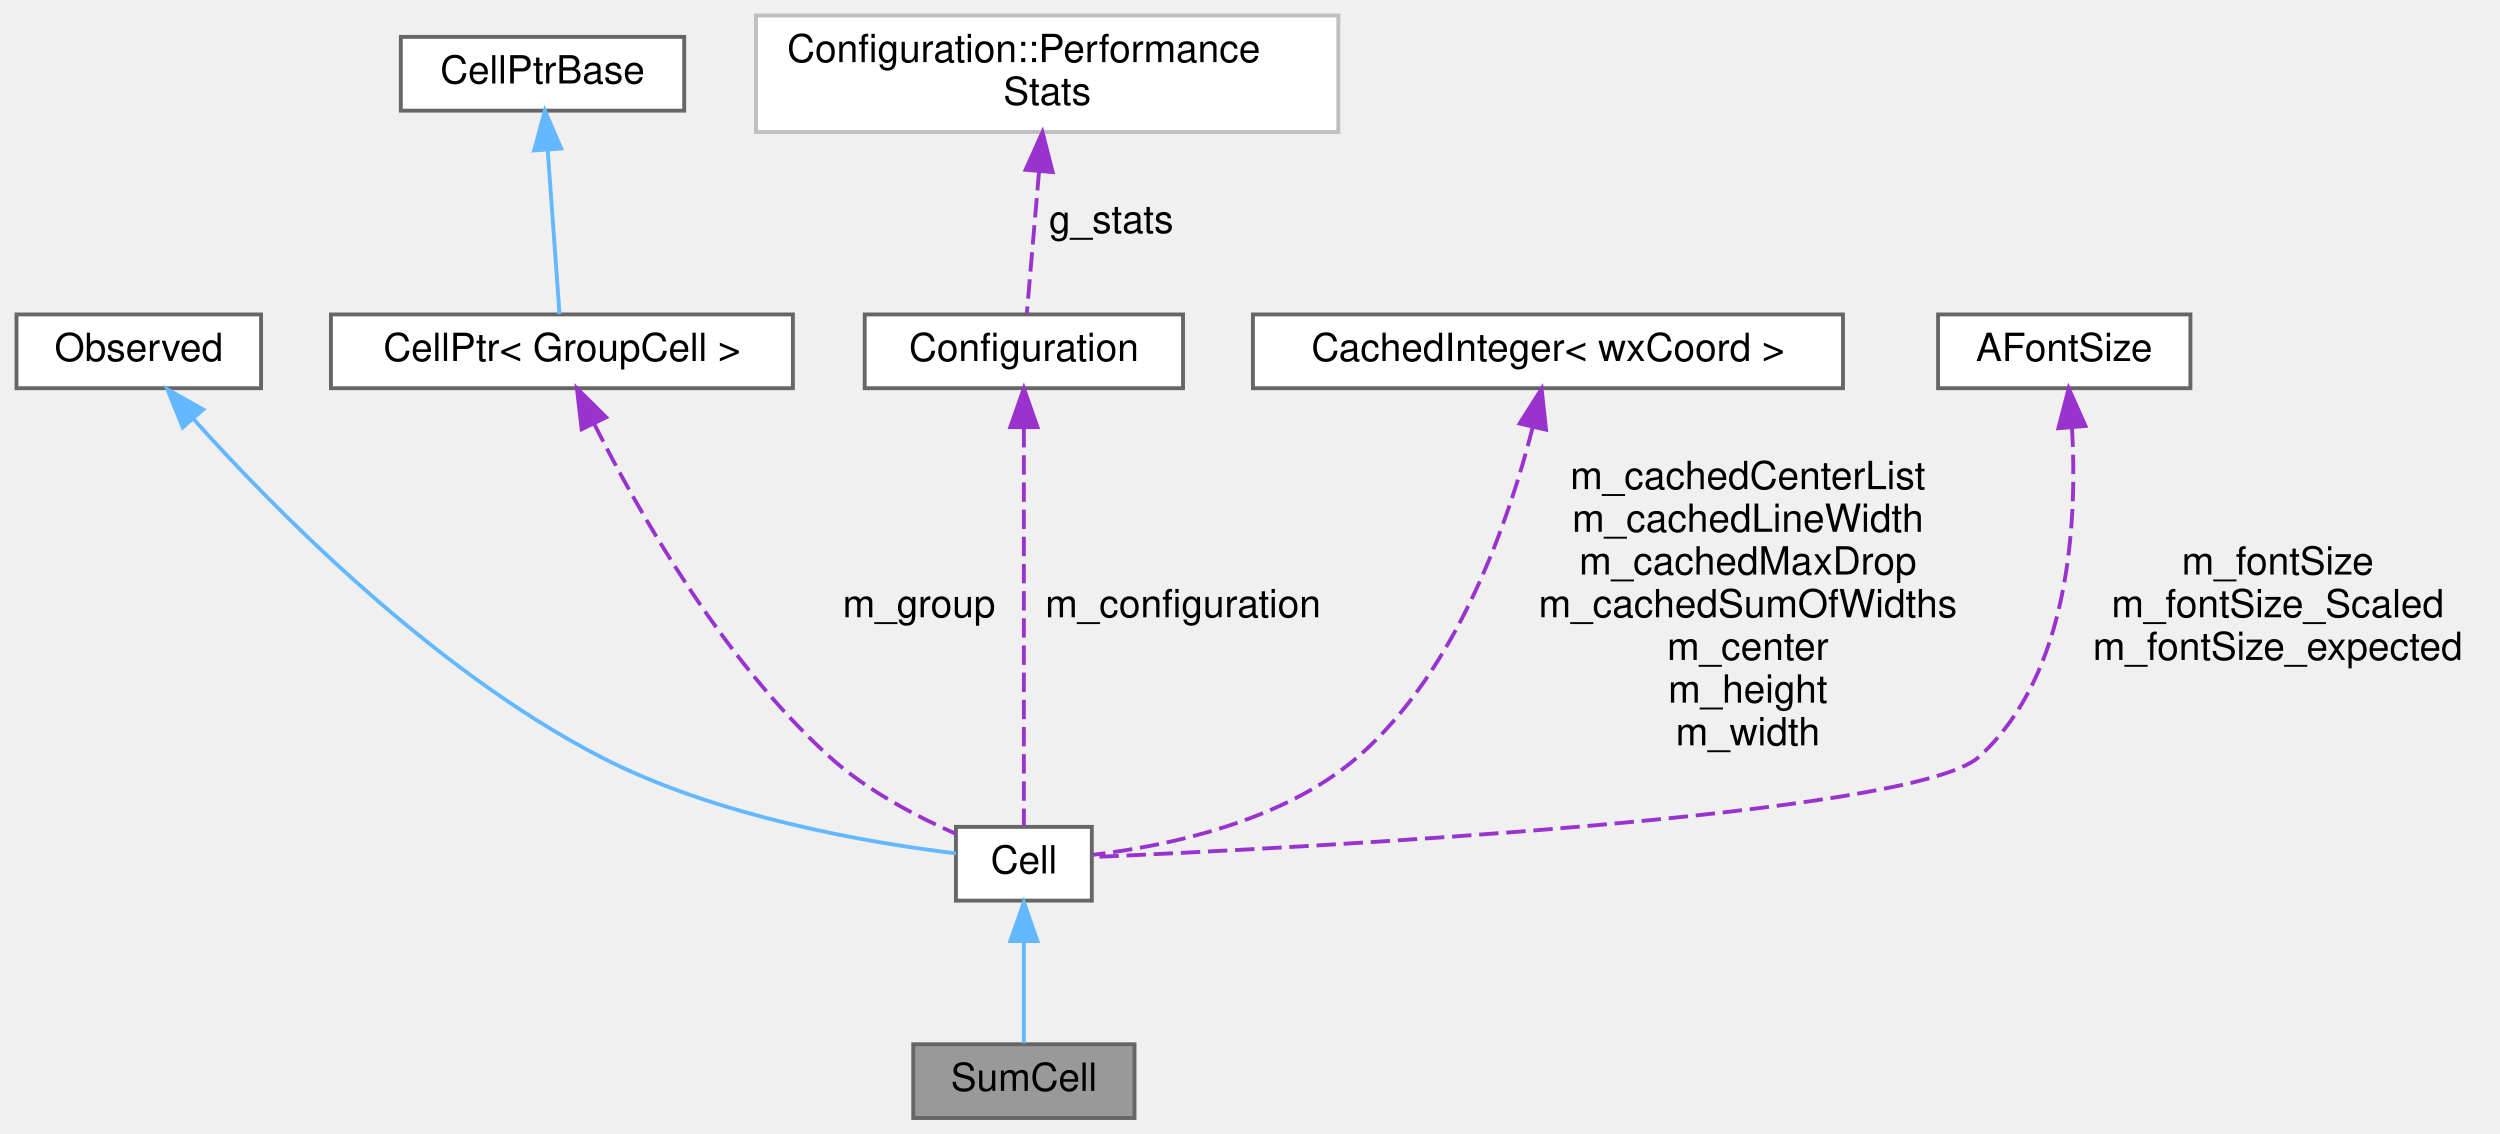
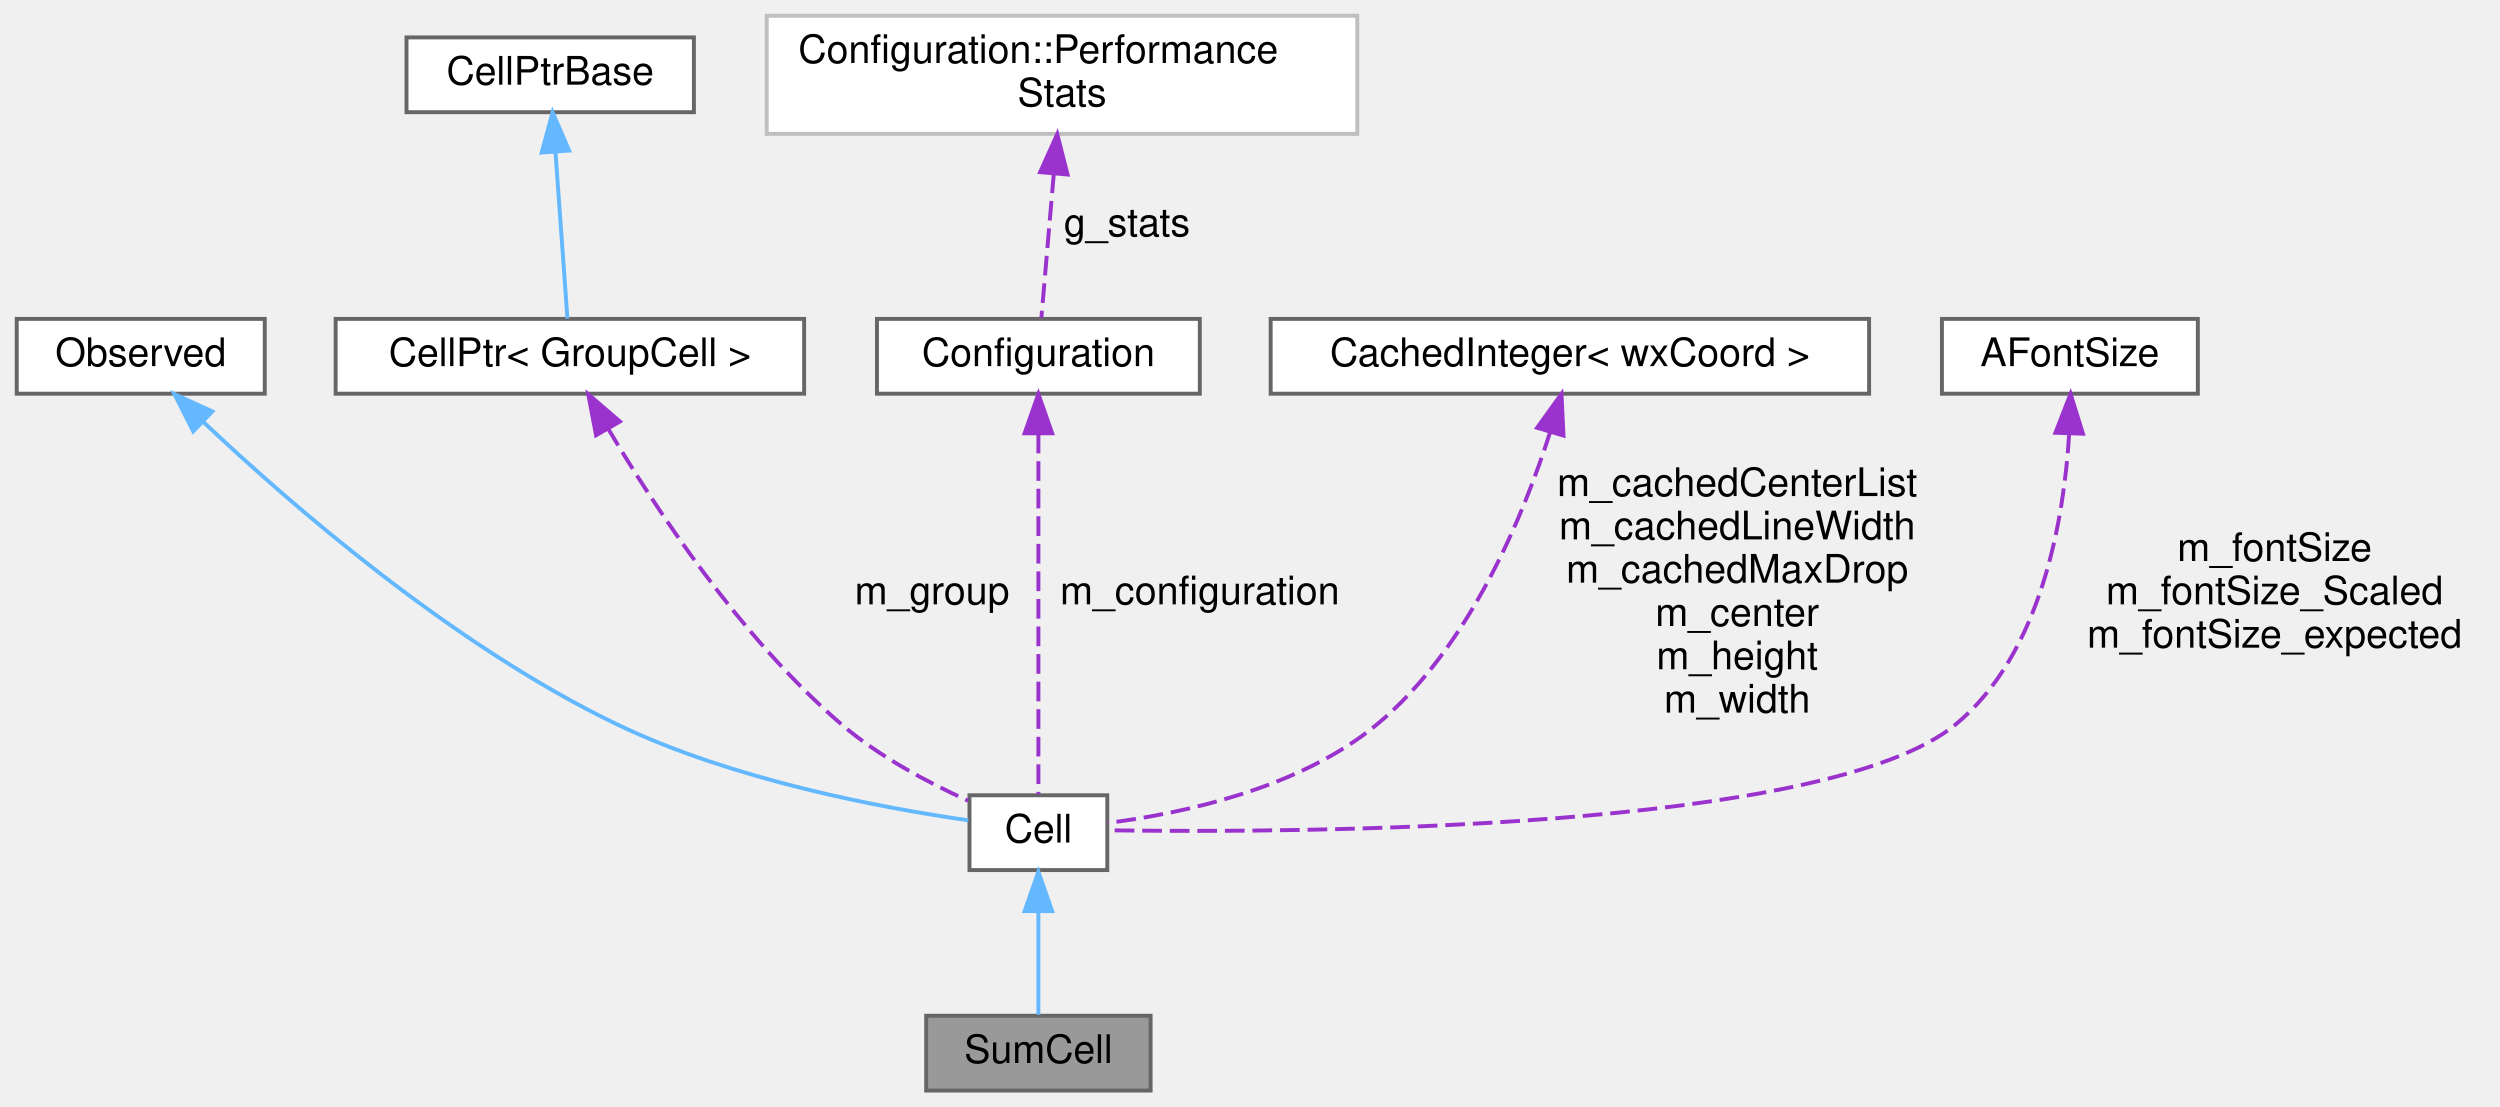
- <svg xmlns="http://www.w3.org/2000/svg" xmlns:xlink="http://www.w3.org/1999/xlink" width="644pt" height="292pt" viewBox="0.00 0.00 643.50 292.00">
-   <g id="graph0" class="graph" transform="scale(1 1) rotate(0) translate(4 288)">
+ <svg xmlns="http://www.w3.org/2000/svg" xmlns:xlink="http://www.w3.org/1999/xlink" width="635pt" height="281pt" viewBox="0.00 0.00 634.50 281.00">
+   <g id="graph0" class="graph" transform="scale(1 1) rotate(0) translate(4 277)">
    <g id="node1" class="node">
      <g id="a_node1">
        <a xlink:title=" ">
          <polygon fill="#999999" stroke="#666666" points="288,-19 231,-19 231,0 288,0 288,-19" />
          <text text-anchor="middle" x="259.5" y="-7" font-family="Helvetica,sans-Serif" font-size="10.00">SumCell</text>
        </a>
      </g>
    </g>
    <g id="node2" class="node">
      <g id="a_node2">
        <a xlink:href="classCell.html" target="_top" xlink:title="The base class all cell types the worksheet can consist of are derived from.">
          <polygon fill="white" stroke="#666666" points="277,-75 242,-75 242,-56 277,-56 277,-75" />
          <text text-anchor="middle" x="259.5" y="-63" font-family="Helvetica,sans-Serif" font-size="10.00">Cell</text>
        </a>
      </g>
    </g>
    <g id="edge1" class="edge">
      <path fill="none" stroke="#63b8ff" d="M259.5,-45.3C259.5,-36.41 259.5,-26.28 259.5,-19.25" />
      <polygon fill="#63b8ff" stroke="#63b8ff" points="256,-45.58 259.5,-55.58 263,-45.58 256,-45.58" />
    </g>
    <g id="node3" class="node">
      <g id="a_node3">
        <a xlink:href="classObserved.html" target="_top" xlink:title="Objects deriving from this class can be observed by the CellPtr.">
-           <polygon fill="white" stroke="#666666" points="63,-207 0,-207 0,-188 63,-188 63,-207" />
-           <text text-anchor="middle" x="31.5" y="-195" font-family="Helvetica,sans-Serif" font-size="10.00">Observed</text>
+           <polygon fill="white" stroke="#666666" points="63,-196 0,-196 0,-177 63,-177 63,-196" />
+           <text text-anchor="middle" x="31.5" y="-184" font-family="Helvetica,sans-Serif" font-size="10.00">Observed</text>
        </a>
      </g>
    </g>
    <g id="edge2" class="edge">
-       <path fill="none" stroke="#63b8ff" d="M45.5,-180.16C66.12,-157.15 106.96,-115.51 150.5,-93 180.43,-77.53 219.68,-70.86 241.99,-68.17" />
-       <polygon fill="#63b8ff" stroke="#63b8ff" points="42.82,-177.9 38.85,-187.72 48.08,-182.52 42.82,-177.9" />
+       <path fill="none" stroke="#63b8ff" d="M47.43,-169.8C69.29,-149.14 110.65,-113.1 152.5,-93 182,-78.83 219.83,-71.77 241.7,-68.64" />
+       <polygon fill="#63b8ff" stroke="#63b8ff" points="44.83,-167.44 40.05,-176.9 49.68,-172.49 44.83,-167.44" />
    </g>
    <g id="node4" class="node">
      <g id="a_node4">
        <a xlink:href="classCellPtr.html" target="_top" xlink:title=" ">
-           <polygon fill="white" stroke="#666666" points="200,-207 81,-207 81,-188 200,-188 200,-207" />
-           <text text-anchor="middle" x="140.5" y="-195" font-family="Helvetica,sans-Serif" font-size="10.00">CellPtr&lt; GroupCell &gt;</text>
+           <polygon fill="white" stroke="#666666" points="200,-196 81,-196 81,-177 200,-177 200,-196" />
+           <text text-anchor="middle" x="140.5" y="-184" font-family="Helvetica,sans-Serif" font-size="10.00">CellPtr&lt; GroupCell &gt;</text>
        </a>
      </g>
    </g>
    <g id="edge3" class="edge">
-       <path fill="none" stroke="#9a32cd" stroke-dasharray="5,2" d="M148.88,-178.68C160.11,-156.36 181.84,-118.01 209.5,-93 218.97,-84.43 231.72,-77.73 241.97,-73.21" />
-       <polygon fill="#9a32cd" stroke="#9a32cd" points="145.59,-177.44 144.36,-187.97 151.89,-180.51 145.59,-177.44" />
-       <text text-anchor="middle" x="232.5" y="-129" font-family="Helvetica,sans-Serif" font-size="10.00"> m_group</text>
+       <path fill="none" stroke="#9a32cd" stroke-dasharray="5,2" d="M150.2,-168.15C162.1,-148.07 183.88,-114.96 209.5,-93 219.05,-84.82 231.55,-78.19 241.66,-73.61" />
+       <polygon fill="#9a32cd" stroke="#9a32cd" points="147.15,-166.44 145.18,-176.85 153.21,-169.94 147.15,-166.44" />
+       <text text-anchor="middle" x="232.5" y="-123.5" font-family="Helvetica,sans-Serif" font-size="10.00"> m_group</text>
    </g>
    <g id="node5" class="node">
      <g id="a_node5">
        <a xlink:href="classCellPtrBase.html" target="_top" xlink:title="An implementation detail for the type-specific templated cell pointers.">
-           <polygon fill="white" stroke="#666666" points="172,-278.5 99,-278.5 99,-259.5 172,-259.5 172,-278.5" />
-           <text text-anchor="middle" x="135.5" y="-266.5" font-family="Helvetica,sans-Serif" font-size="10.00">CellPtrBase</text>
+           <polygon fill="white" stroke="#666666" points="172,-267.5 99,-267.5 99,-248.5 172,-248.5 172,-267.5" />
+           <text text-anchor="middle" x="135.5" y="-255.5" font-family="Helvetica,sans-Serif" font-size="10.00">CellPtrBase</text>
        </a>
      </g>
    </g>
    <g id="edge4" class="edge">
-       <path fill="none" stroke="#63b8ff" d="M136.85,-249.21C137.84,-235.5 139.13,-217.55 139.88,-207.09" />
-       <polygon fill="#63b8ff" stroke="#63b8ff" points="133.34,-249.25 136.11,-259.48 140.32,-249.75 133.34,-249.25" />
+       <path fill="none" stroke="#63b8ff" d="M136.85,-238.21C137.84,-224.5 139.13,-206.55 139.88,-196.09" />
+       <polygon fill="#63b8ff" stroke="#63b8ff" points="133.34,-238.25 136.11,-248.48 140.32,-238.75 133.34,-238.25" />
    </g>
    <g id="node6" class="node">
      <g id="a_node6">
        <a xlink:href="classConfiguration.html" target="_top" xlink:title="The configuration storage for the current worksheet.">
-           <polygon fill="white" stroke="#666666" points="300.5,-207 218.5,-207 218.5,-188 300.5,-188 300.5,-207" />
-           <text text-anchor="middle" x="259.5" y="-195" font-family="Helvetica,sans-Serif" font-size="10.00">Configuration</text>
+           <polygon fill="white" stroke="#666666" points="300.5,-196 218.5,-196 218.5,-177 300.5,-177 300.5,-196" />
+           <text text-anchor="middle" x="259.5" y="-184" font-family="Helvetica,sans-Serif" font-size="10.00">Configuration</text>
        </a>
      </g>
    </g>
    <g id="edge5" class="edge">
-       <path fill="none" stroke="#9a32cd" stroke-dasharray="5,2" d="M259.5,-177.73C259.5,-149.22 259.5,-96.09 259.5,-75.23" />
-       <polygon fill="#9a32cd" stroke="#9a32cd" points="256,-177.97 259.5,-187.97 263,-177.97 256,-177.97" />
-       <text text-anchor="middle" x="300.5" y="-129" font-family="Helvetica,sans-Serif" font-size="10.00"> m_configuration</text>
+       <path fill="none" stroke="#9a32cd" stroke-dasharray="5,2" d="M259.5,-166.86C259.5,-140.81 259.5,-94.56 259.5,-75.3" />
+       <polygon fill="#9a32cd" stroke="#9a32cd" points="256,-166.94 259.5,-176.94 263,-166.94 256,-166.94" />
+       <text text-anchor="middle" x="300.5" y="-123.5" font-family="Helvetica,sans-Serif" font-size="10.00"> m_configuration</text>
    </g>
    <g id="node7" class="node">
      <g id="a_node7">
        <a xlink:href="structConfiguration_1_1PerformanceStats.html" target="_top" xlink:title=" ">
-           <polygon fill="white" stroke="#bfbfbf" points="340.5,-284 190.5,-284 190.5,-254 340.5,-254 340.5,-284" />
-           <text text-anchor="start" x="198.5" y="-272" font-family="Helvetica,sans-Serif" font-size="10.00">Configuration::Performance</text>
-           <text text-anchor="middle" x="265.5" y="-261" font-family="Helvetica,sans-Serif" font-size="10.00">Stats</text>
+           <polygon fill="white" stroke="#bfbfbf" points="340.5,-273 190.5,-273 190.5,-243 340.5,-243 340.5,-273" />
+           <text text-anchor="start" x="198.5" y="-261" font-family="Helvetica,sans-Serif" font-size="10.00">Configuration::Performance</text>
+           <text text-anchor="middle" x="265.5" y="-250" font-family="Helvetica,sans-Serif" font-size="10.00">Stats</text>
        </a>
      </g>
    </g>
    <g id="edge6" class="edge">
-       <path fill="none" stroke="#9a32cd" stroke-dasharray="5,2" d="M263.42,-243.94C262.33,-231.24 261.05,-216.44 260.26,-207.27" />
-       <polygon fill="#9a32cd" stroke="#9a32cd" points="259.94,-244.27 264.29,-253.94 266.91,-243.67 259.94,-244.27" />
-       <text text-anchor="middle" x="282" y="-228" font-family="Helvetica,sans-Serif" font-size="10.00"> g_stats</text>
+       <path fill="none" stroke="#9a32cd" stroke-dasharray="5,2" d="M263.42,-232.94C262.33,-220.24 261.05,-205.44 260.26,-196.27" />
+       <polygon fill="#9a32cd" stroke="#9a32cd" points="259.94,-233.27 264.29,-242.94 266.91,-232.67 259.94,-233.27" />
+       <text text-anchor="middle" x="282" y="-217" font-family="Helvetica,sans-Serif" font-size="10.00"> g_stats</text>
    </g>
    <g id="node8" class="node">
      <g id="a_node8">
        <a xlink:href="classCachedInteger.html" target="_top" xlink:title=" ">
-           <polygon fill="white" stroke="#666666" points="470.5,-207 318.5,-207 318.5,-188 470.5,-188 470.5,-207" />
-           <text text-anchor="middle" x="394.5" y="-195" font-family="Helvetica,sans-Serif" font-size="10.00">CachedInteger&lt; wxCoord &gt;</text>
+           <polygon fill="white" stroke="#666666" points="470.5,-196 318.5,-196 318.5,-177 470.5,-177 470.5,-196" />
+           <text text-anchor="middle" x="394.5" y="-184" font-family="Helvetica,sans-Serif" font-size="10.00">CachedInteger&lt; wxCoord &gt;</text>
        </a>
      </g>
    </g>
    <g id="edge7" class="edge">
-       <path fill="none" stroke="#9a32cd" stroke-dasharray="5,2" d="M390.56,-177.91C384.69,-154.75 371.46,-115.48 345.5,-93 326.13,-76.23 296.28,-70.07 277.33,-67.81" />
-       <polygon fill="#9a32cd" stroke="#9a32cd" points="387.2,-178.9 392.87,-187.84 394.01,-177.31 387.2,-178.9" />
-       <text text-anchor="middle" x="446" y="-162" font-family="Helvetica,sans-Serif" font-size="10.00"> m_cachedCenterList</text>
-       <text text-anchor="middle" x="446" y="-151" font-family="Helvetica,sans-Serif" font-size="10.00">m_cachedLineWidth</text>
-       <text text-anchor="middle" x="446" y="-140" font-family="Helvetica,sans-Serif" font-size="10.00">m_cachedMaxDrop</text>
-       <text text-anchor="middle" x="446" y="-129" font-family="Helvetica,sans-Serif" font-size="10.00">m_cachedSumOfWidths</text>
-       <text text-anchor="middle" x="446" y="-118" font-family="Helvetica,sans-Serif" font-size="10.00">m_center</text>
-       <text text-anchor="middle" x="446" y="-107" font-family="Helvetica,sans-Serif" font-size="10.00">m_height</text>
-       <text text-anchor="middle" x="446" y="-96" font-family="Helvetica,sans-Serif" font-size="10.00">m_width</text>
+       <path fill="none" stroke="#9a32cd" stroke-dasharray="5,2" d="M389.52,-167.35C382.87,-146.46 369.11,-112.53 345.5,-93 325.76,-76.67 296.02,-70.38 277.19,-67.98" />
+       <polygon fill="#9a32cd" stroke="#9a32cd" points="386.17,-168.35 392.36,-176.94 392.88,-166.36 386.17,-168.35" />
+       <text text-anchor="middle" x="437" y="-151" font-family="Helvetica,sans-Serif" font-size="10.00"> m_cachedCenterList</text>
+       <text text-anchor="middle" x="437" y="-140" font-family="Helvetica,sans-Serif" font-size="10.00">m_cachedLineWidth</text>
+       <text text-anchor="middle" x="437" y="-129" font-family="Helvetica,sans-Serif" font-size="10.00">m_cachedMaxDrop</text>
+       <text text-anchor="middle" x="437" y="-118" font-family="Helvetica,sans-Serif" font-size="10.00">m_center</text>
+       <text text-anchor="middle" x="437" y="-107" font-family="Helvetica,sans-Serif" font-size="10.00">m_height</text>
+       <text text-anchor="middle" x="437" y="-96" font-family="Helvetica,sans-Serif" font-size="10.00">m_width</text>
    </g>
    <g id="node9" class="node">
      <g id="a_node9">
        <a xlink:href="classAFontSize.html" target="_top" xlink:title="A Type-Safe Fixed-Point Font Size.">
-           <polygon fill="white" stroke="#666666" points="560,-207 495,-207 495,-188 560,-188 560,-207" />
-           <text text-anchor="middle" x="527.5" y="-195" font-family="Helvetica,sans-Serif" font-size="10.00">AFontSize</text>
+           <polygon fill="white" stroke="#666666" points="554,-196 489,-196 489,-177 554,-177 554,-196" />
+           <text text-anchor="middle" x="521.5" y="-184" font-family="Helvetica,sans-Serif" font-size="10.00">AFontSize</text>
        </a>
      </g>
    </g>
    <g id="edge8" class="edge">
-       <path fill="none" stroke="#9a32cd" stroke-dasharray="5,2" d="M529.49,-177.87C530.86,-154.35 529.17,-114.37 505.5,-93 488.6,-77.74 330.99,-69.58 277.31,-67.23" />
-       <polygon fill="#9a32cd" stroke="#9a32cd" points="525.99,-177.69 528.65,-187.95 532.97,-178.27 525.99,-177.69" />
-       <text text-anchor="middle" x="582.5" y="-140" font-family="Helvetica,sans-Serif" font-size="10.00"> m_fontSize</text>
-       <text text-anchor="middle" x="582.5" y="-129" font-family="Helvetica,sans-Serif" font-size="10.00">m_fontSize_Scaled</text>
-       <text text-anchor="middle" x="582.5" y="-118" font-family="Helvetica,sans-Serif" font-size="10.00">m_fontSize_expected</text>
+       <path fill="none" stroke="#9a32cd" stroke-dasharray="5,2" d="M521.32,-166.87C520.03,-145.49 514.39,-111.07 492.5,-93 459.77,-65.98 325.8,-65.39 277.21,-66.11" />
+       <polygon fill="#9a32cd" stroke="#9a32cd" points="517.83,-167.08 521.67,-176.96 524.82,-166.84 517.83,-167.08" />
+       <text text-anchor="middle" x="573.5" y="-134.5" font-family="Helvetica,sans-Serif" font-size="10.00"> m_fontSize</text>
+       <text text-anchor="middle" x="573.5" y="-123.5" font-family="Helvetica,sans-Serif" font-size="10.00">m_fontSize_Scaled</text>
+       <text text-anchor="middle" x="573.5" y="-112.5" font-family="Helvetica,sans-Serif" font-size="10.00">m_fontSize_expected</text>
    </g>
  </g>
</svg>
